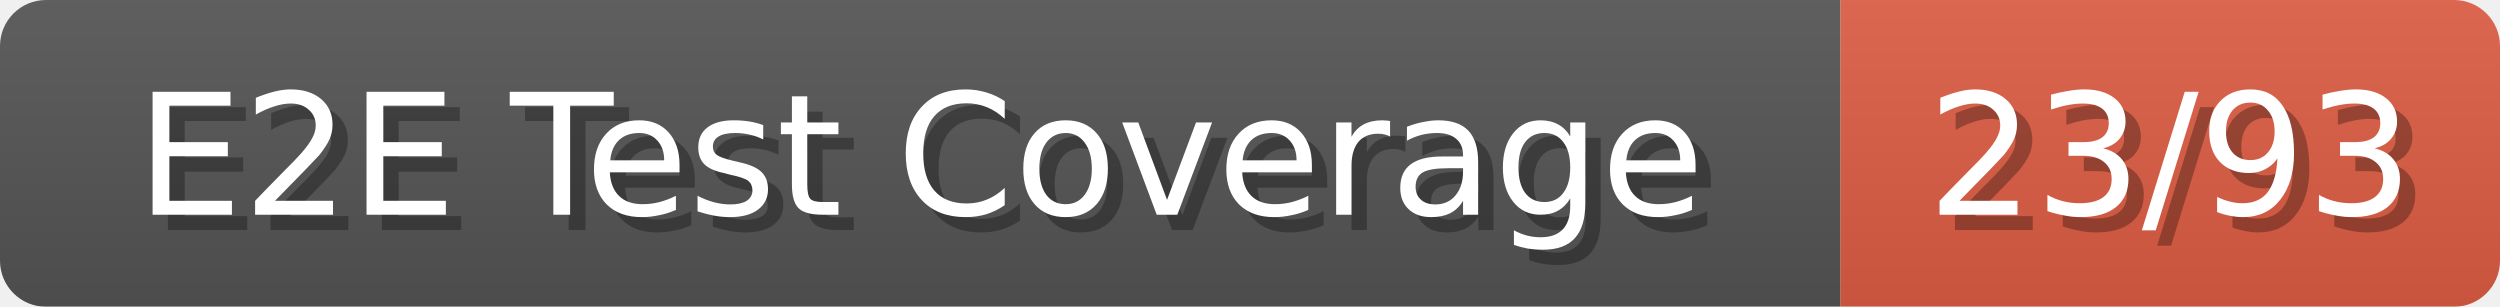
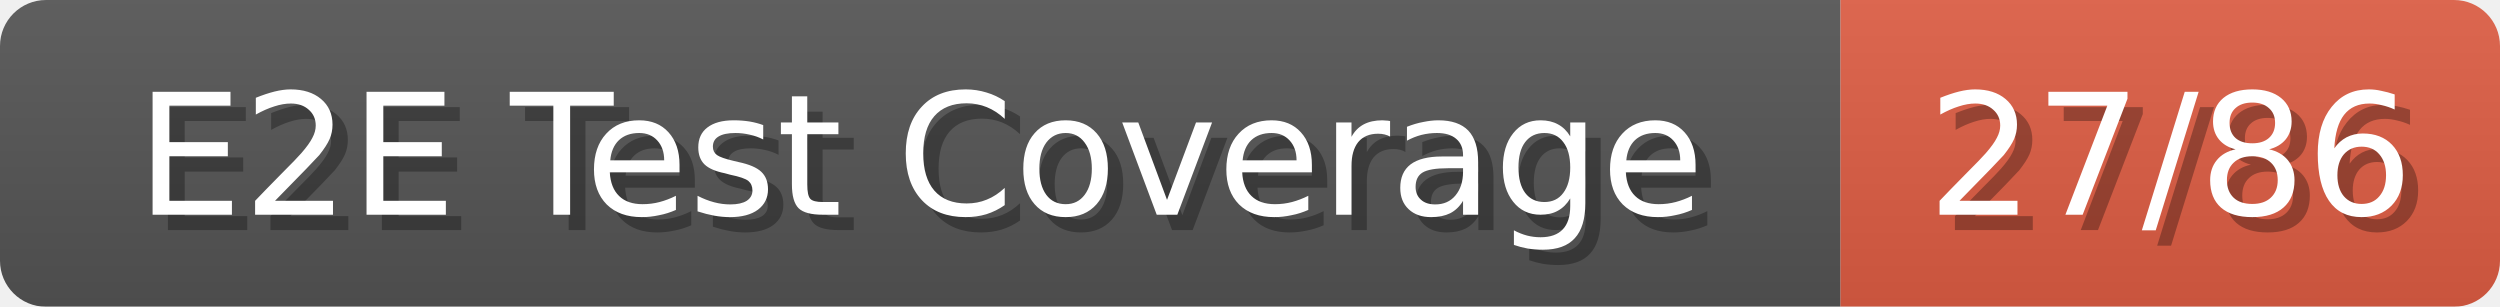
<svg xmlns="http://www.w3.org/2000/svg" width="163" height="20">
  <linearGradient id="b" x2="0" y2="100%">
    <stop offset="0" stop-color="#bbb" stop-opacity=".1" />
    <stop offset="1" stop-opacity=".1" />
  </linearGradient>
  <mask id="anybadge_280">
    <rect width="163" height="20" rx="3" fill="#fff" />
  </mask>
  <g mask="url(#anybadge_280)">
    <path fill="#555" d="M0 0h120v20H0z" />
    <path fill="#e05d44" d="M120 0h43v20H120z" />
    <path fill="url(#b)" d="M0 0h163v20H0z" />
  </g>
  <g fill="#fff" text-anchor="middle" font-family="DejaVu Sans,Verdana,Geneva,sans-serif" font-size="11">
    <text x="61.0" y="15" fill="#010101" fill-opacity=".3">E2E Test Coverage</text>
    <text x="60.0" y="14">E2E Test Coverage</text>
  </g>
  <g fill="#fff" text-anchor="middle" font-family="DejaVu Sans,Verdana,Geneva,sans-serif" font-size="11">
-     <text x="142.5" y="15" fill="#010101" fill-opacity=".3">23/93</text>
-     <text x="141.5" y="14">23/93</text>
+     <text x="142.5" y="15" fill="#010101" fill-opacity=".3">27/86</text>
+     <text x="141.5" y="14">27/86</text>
  </g>
</svg>
